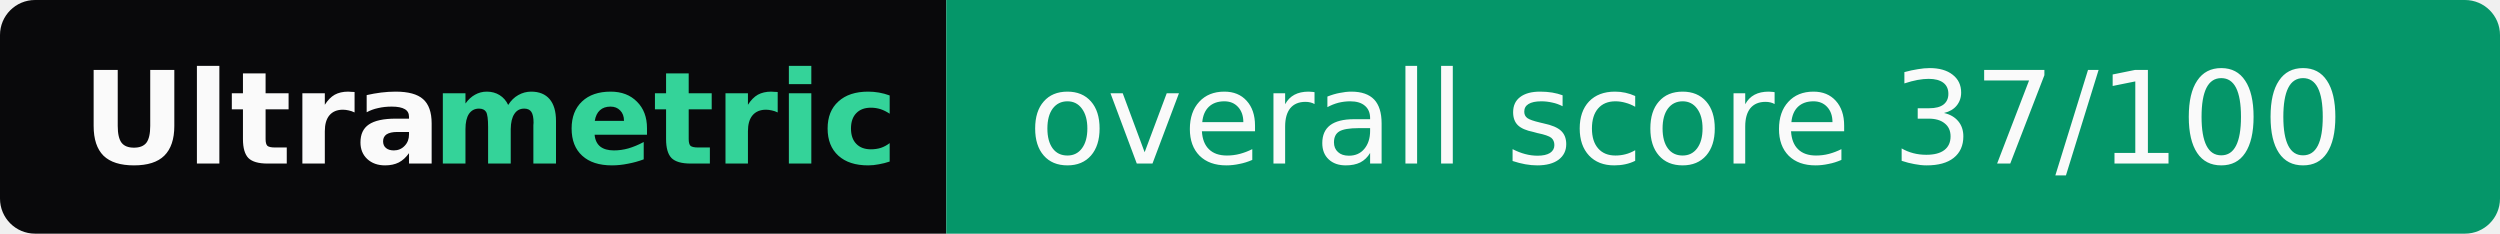
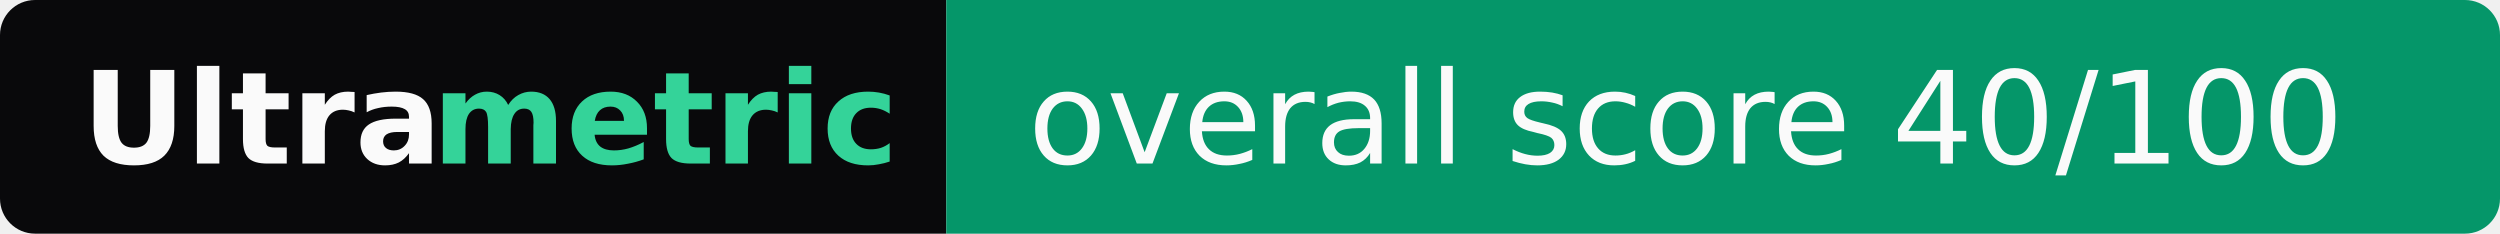
- <svg xmlns="http://www.w3.org/2000/svg" width="214" height="20" role="img" aria-label="Ultrametric: overall score 37/100">
+ <svg xmlns="http://www.w3.org/2000/svg" width="214" height="20" role="img" aria-label="Ultrametric: overall score 40/100">
  <clipPath id="r">
    <rect width="214" height="20" rx="3" fill="#fff" />
  </clipPath>
  <g clip-path="url(#r)">
    <rect width="81" height="20" fill="#09090b" />
    <rect x="81" width="133" height="20" fill="#059669" />
  </g>
  <g font-family="Verdana,Geneva,DejaVu Sans,sans-serif" font-size="11">
    <text x="7" y="14" textLength="30" font-weight="bold" fill="#fafafa">Ultra</text>
    <text x="37" y="14" textLength="37" font-weight="bold" fill="#34d399">metric</text>
-     <text x="88" y="14" textLength="119" fill="#fafafa">overall score 37/100</text>
+     <text x="88" y="14" textLength="119" fill="#fafafa">overall score 40/100</text>
  </g>
</svg>
